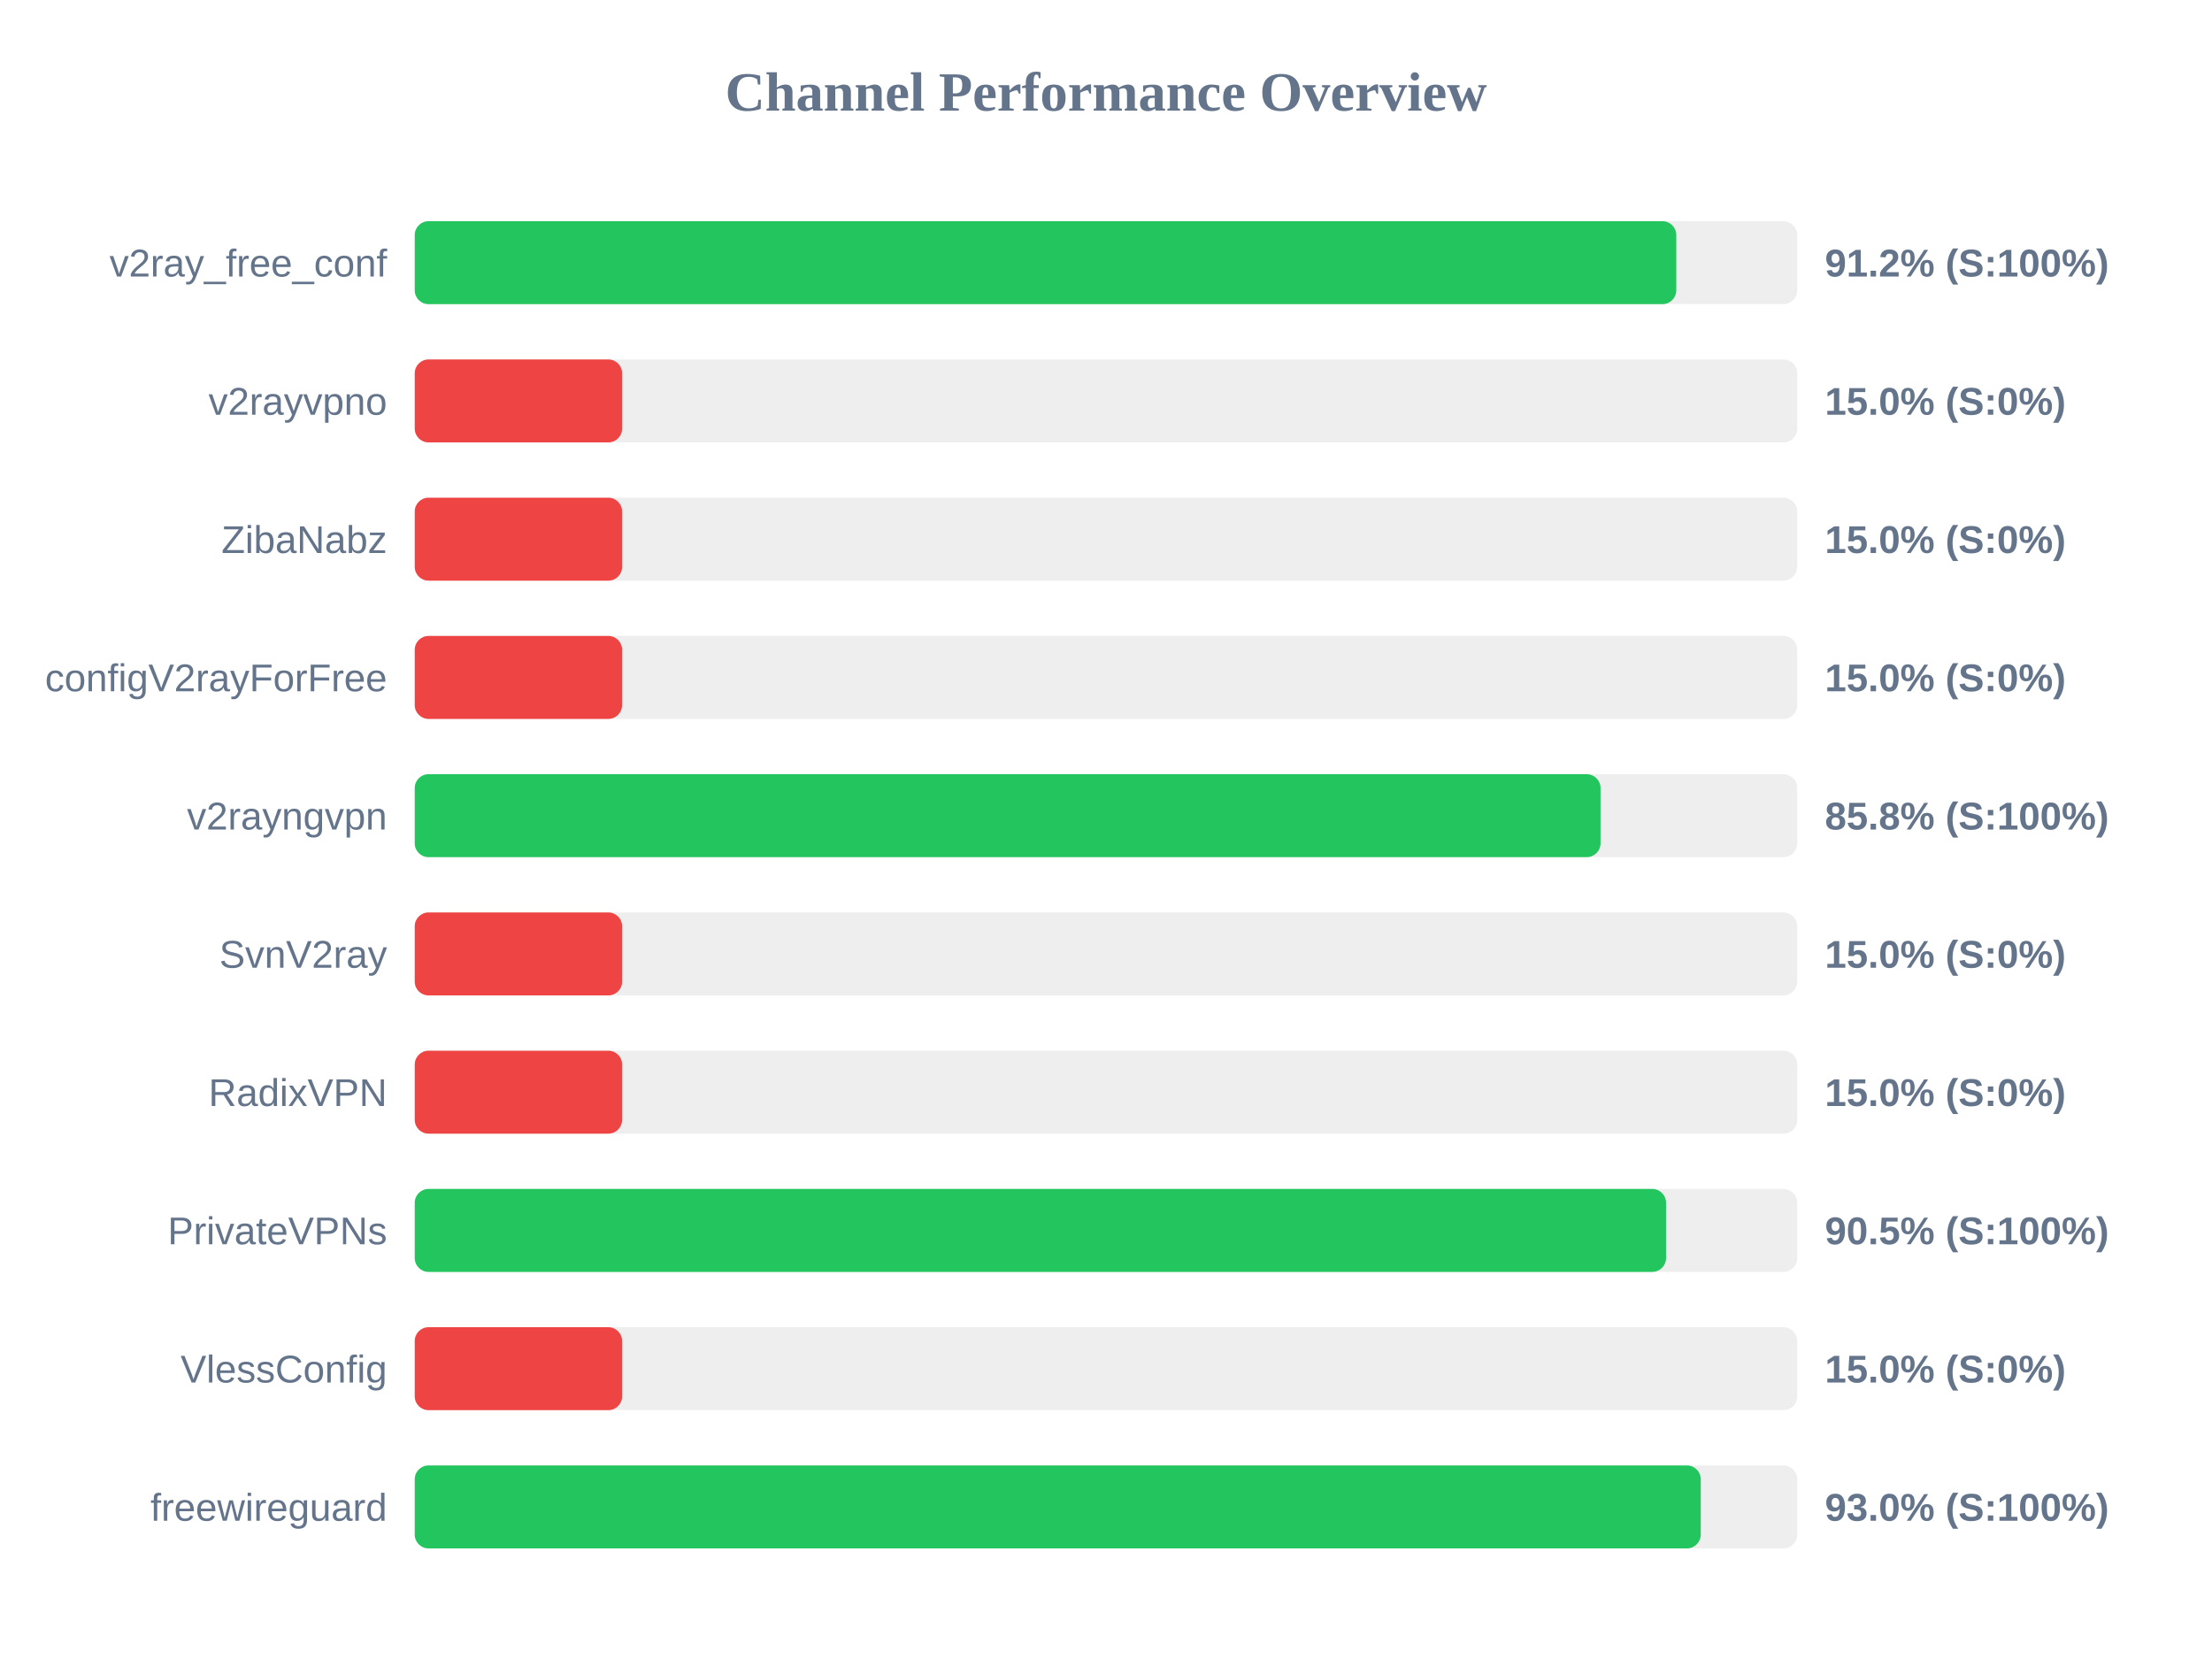
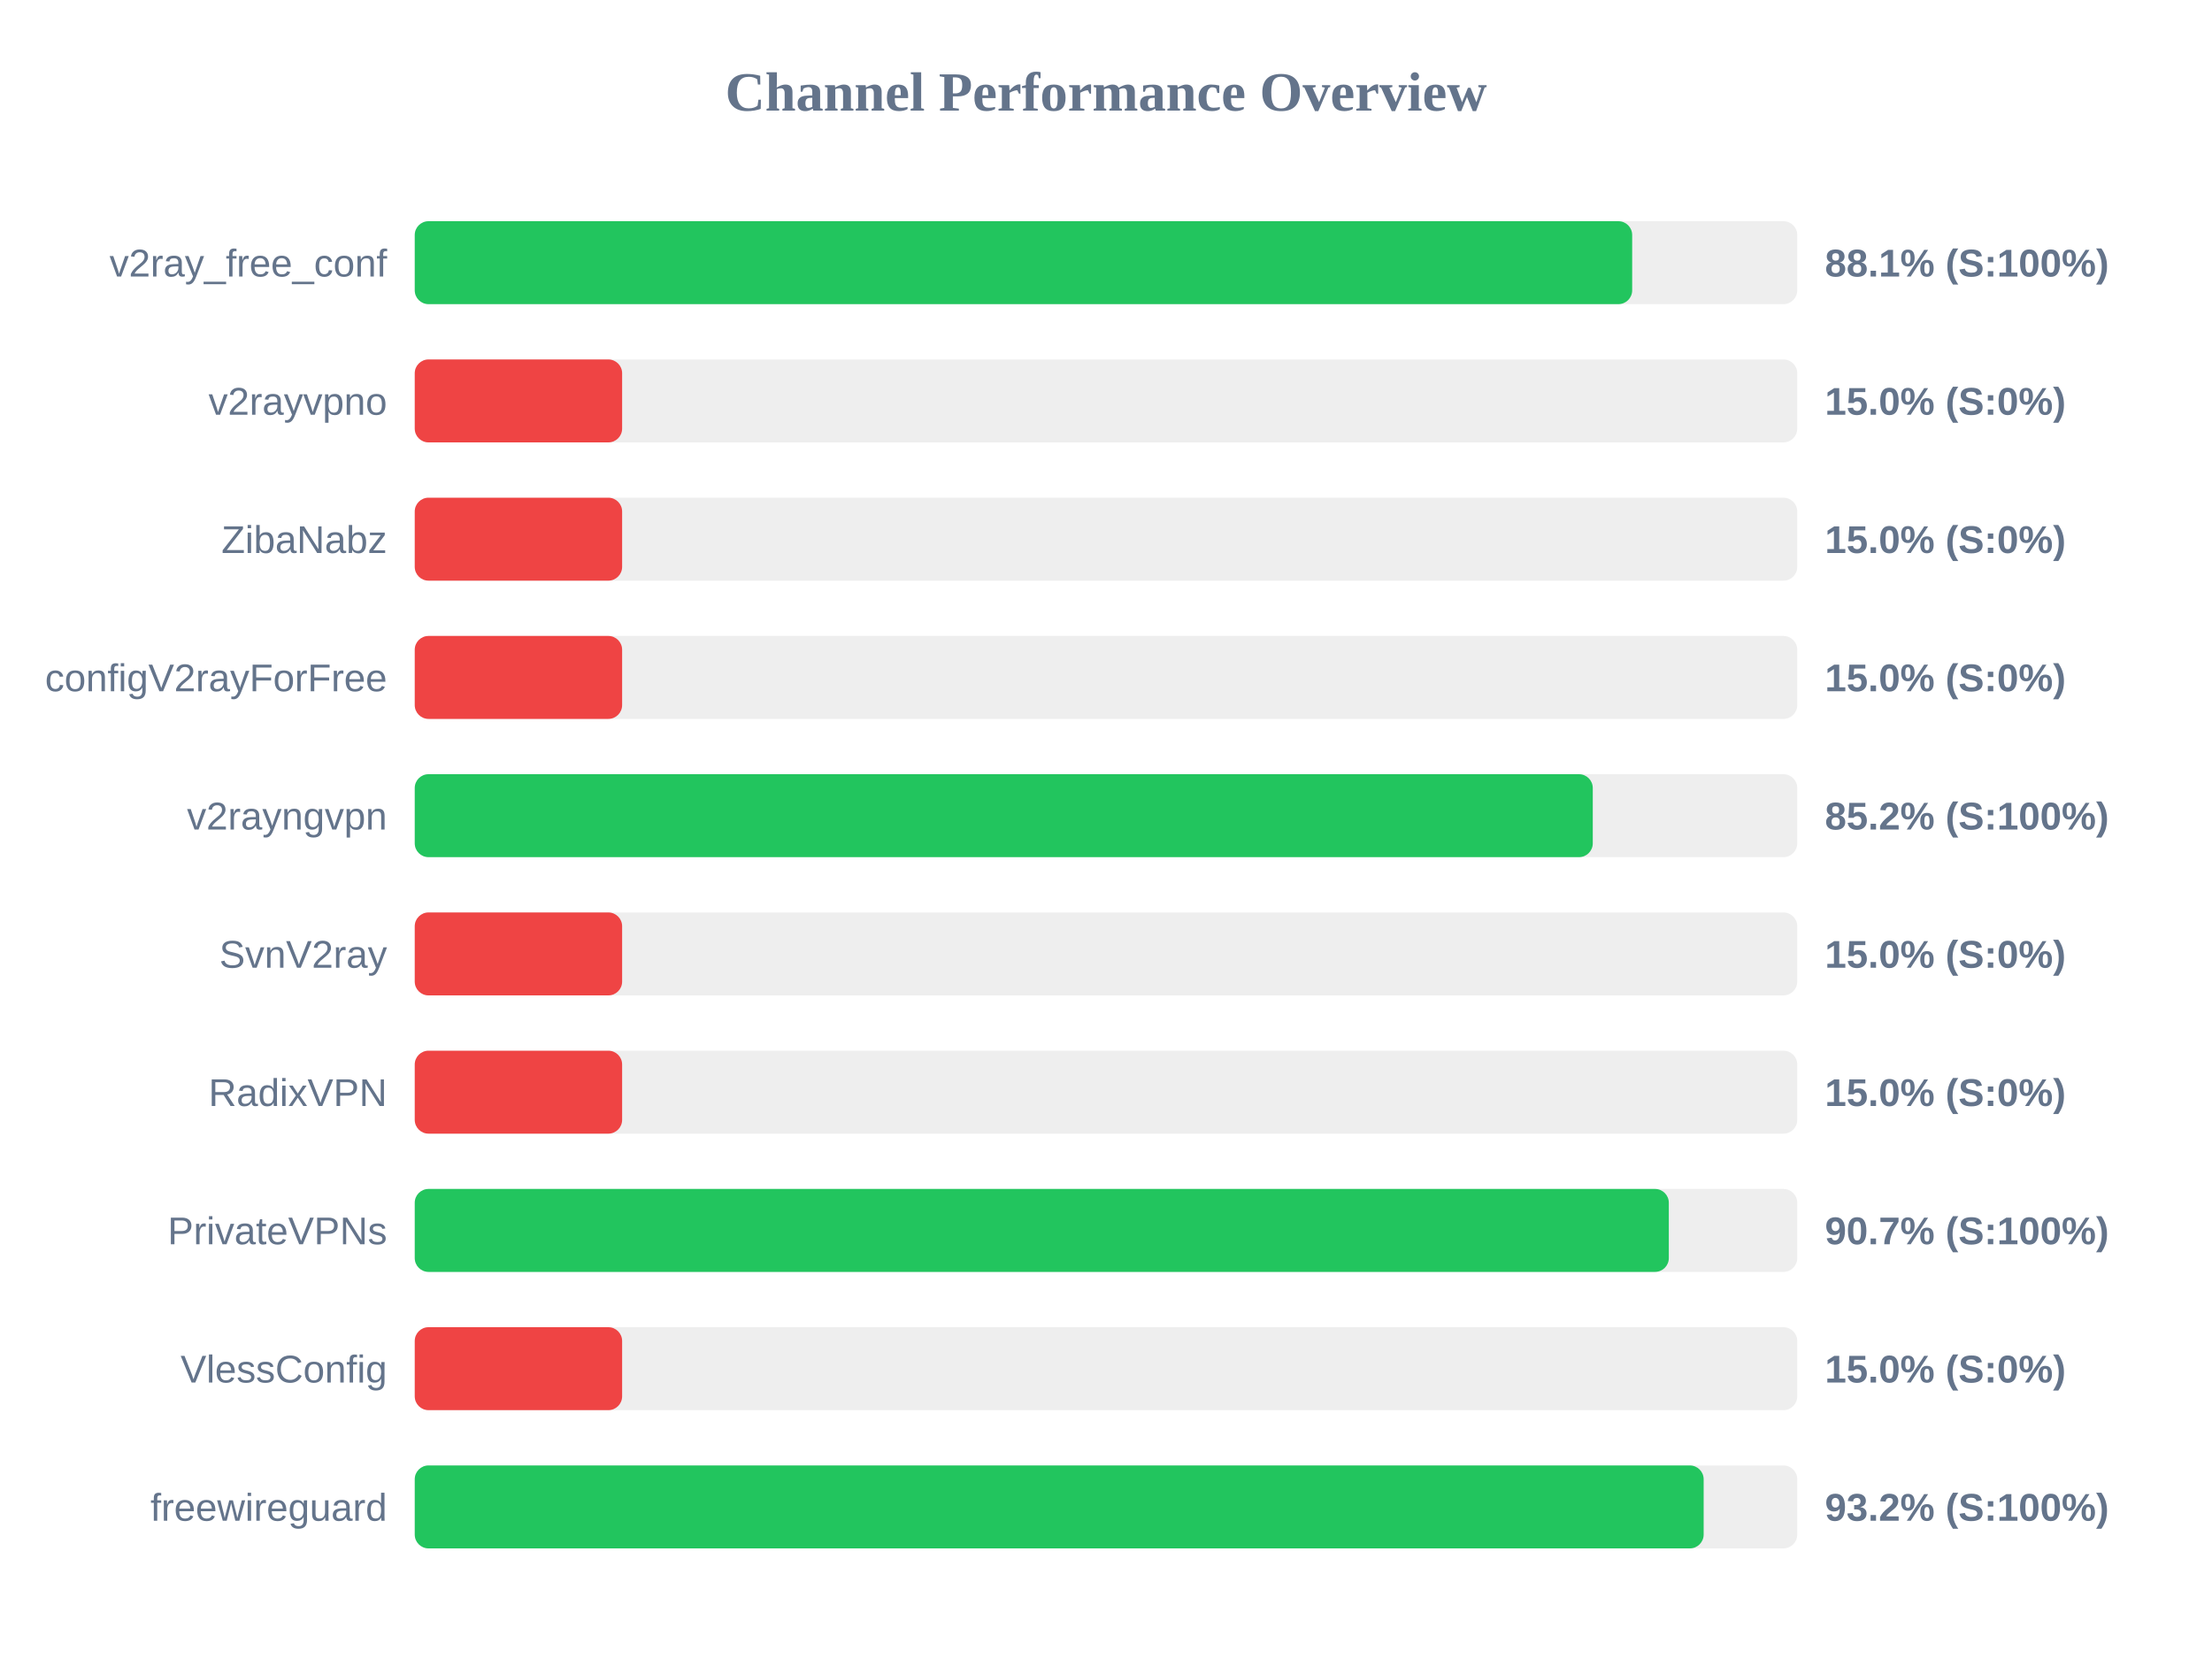
<svg xmlns="http://www.w3.org/2000/svg" width="800" height="600" version="1.1">
  <style>
        .row { font: 14px Arial; fill: #64748b; }
        .score { font: bold 14px Arial; fill: #64748b; }
    </style>
  <text x="400" y="40" text-anchor="middle" font-size="20px" font-weight="bold" fill="#64748b">Channel Performance Overview</text>
  <rect x="150" y="80" width="500" height="30" fill="#eee" rx="5" />
-   <rect x="150" y="80" width="456.25" height="30" fill="#22c55e" rx="5" />
+   <rect x="150" y="80" width="440.3" height="30" fill="#22c55e" rx="5" />
  <text x="140" y="100" text-anchor="end" class="row">v2ray_free_conf</text>
-   <text x="660" y="100" text-anchor="start" class="score">91.2% (S:100%)</text>
+   <text x="660" y="100" text-anchor="start" class="score">88.1% (S:100%)</text>
  <rect x="150" y="130" width="500" height="30" fill="#eee" rx="5" />
  <rect x="150" y="130" width="75.0" height="30" fill="#ef4444" rx="5" />
  <text x="140" y="150" text-anchor="end" class="row">v2rayvpno</text>
  <text x="660" y="150" text-anchor="start" class="score">15.0% (S:0%)</text>
  <rect x="150" y="180" width="500" height="30" fill="#eee" rx="5" />
  <rect x="150" y="180" width="75.0" height="30" fill="#ef4444" rx="5" />
  <text x="140" y="200" text-anchor="end" class="row">ZibaNabz</text>
  <text x="660" y="200" text-anchor="start" class="score">15.0% (S:0%)</text>
  <rect x="150" y="230" width="500" height="30" fill="#eee" rx="5" />
  <rect x="150" y="230" width="75.0" height="30" fill="#ef4444" rx="5" />
  <text x="140" y="250" text-anchor="end" class="row">configV2rayForFree</text>
  <text x="660" y="250" text-anchor="start" class="score">15.0% (S:0%)</text>
  <rect x="150" y="280" width="500" height="30" fill="#eee" rx="5" />
-   <rect x="150" y="280" width="428.85" height="30" fill="#22c55e" rx="5" />
+   <rect x="150" y="280" width="426.05" height="30" fill="#22c55e" rx="5" />
  <text x="140" y="300" text-anchor="end" class="row">v2rayngvpn</text>
-   <text x="660" y="300" text-anchor="start" class="score">85.8% (S:100%)</text>
+   <text x="660" y="300" text-anchor="start" class="score">85.2% (S:100%)</text>
  <rect x="150" y="330" width="500" height="30" fill="#eee" rx="5" />
  <rect x="150" y="330" width="75.0" height="30" fill="#ef4444" rx="5" />
  <text x="140" y="350" text-anchor="end" class="row">SvnV2ray</text>
  <text x="660" y="350" text-anchor="start" class="score">15.0% (S:0%)</text>
  <rect x="150" y="380" width="500" height="30" fill="#eee" rx="5" />
  <rect x="150" y="380" width="75.0" height="30" fill="#ef4444" rx="5" />
  <text x="140" y="400" text-anchor="end" class="row">RadixVPN</text>
  <text x="660" y="400" text-anchor="start" class="score">15.0% (S:0%)</text>
  <rect x="150" y="430" width="500" height="30" fill="#eee" rx="5" />
-   <rect x="150" y="430" width="452.55" height="30" fill="#22c55e" rx="5" />
+   <rect x="150" y="430" width="453.55" height="30" fill="#22c55e" rx="5" />
  <text x="140" y="450" text-anchor="end" class="row">PrivateVPNs</text>
-   <text x="660" y="450" text-anchor="start" class="score">90.5% (S:100%)</text>
+   <text x="660" y="450" text-anchor="start" class="score">90.7% (S:100%)</text>
  <rect x="150" y="480" width="500" height="30" fill="#eee" rx="5" />
  <rect x="150" y="480" width="75.0" height="30" fill="#ef4444" rx="5" />
  <text x="140" y="500" text-anchor="end" class="row">VlessConfig</text>
  <text x="660" y="500" text-anchor="start" class="score">15.0% (S:0%)</text>
  <rect x="150" y="530" width="500" height="30" fill="#eee" rx="5" />
-   <rect x="150" y="530" width="465.1" height="30" fill="#22c55e" rx="5" />
+   <rect x="150" y="530" width="466.15" height="30" fill="#22c55e" rx="5" />
  <text x="140" y="550" text-anchor="end" class="row">freewireguard</text>
-   <text x="660" y="550" text-anchor="start" class="score">93.0% (S:100%)</text>
+   <text x="660" y="550" text-anchor="start" class="score">93.2% (S:100%)</text>
</svg>
